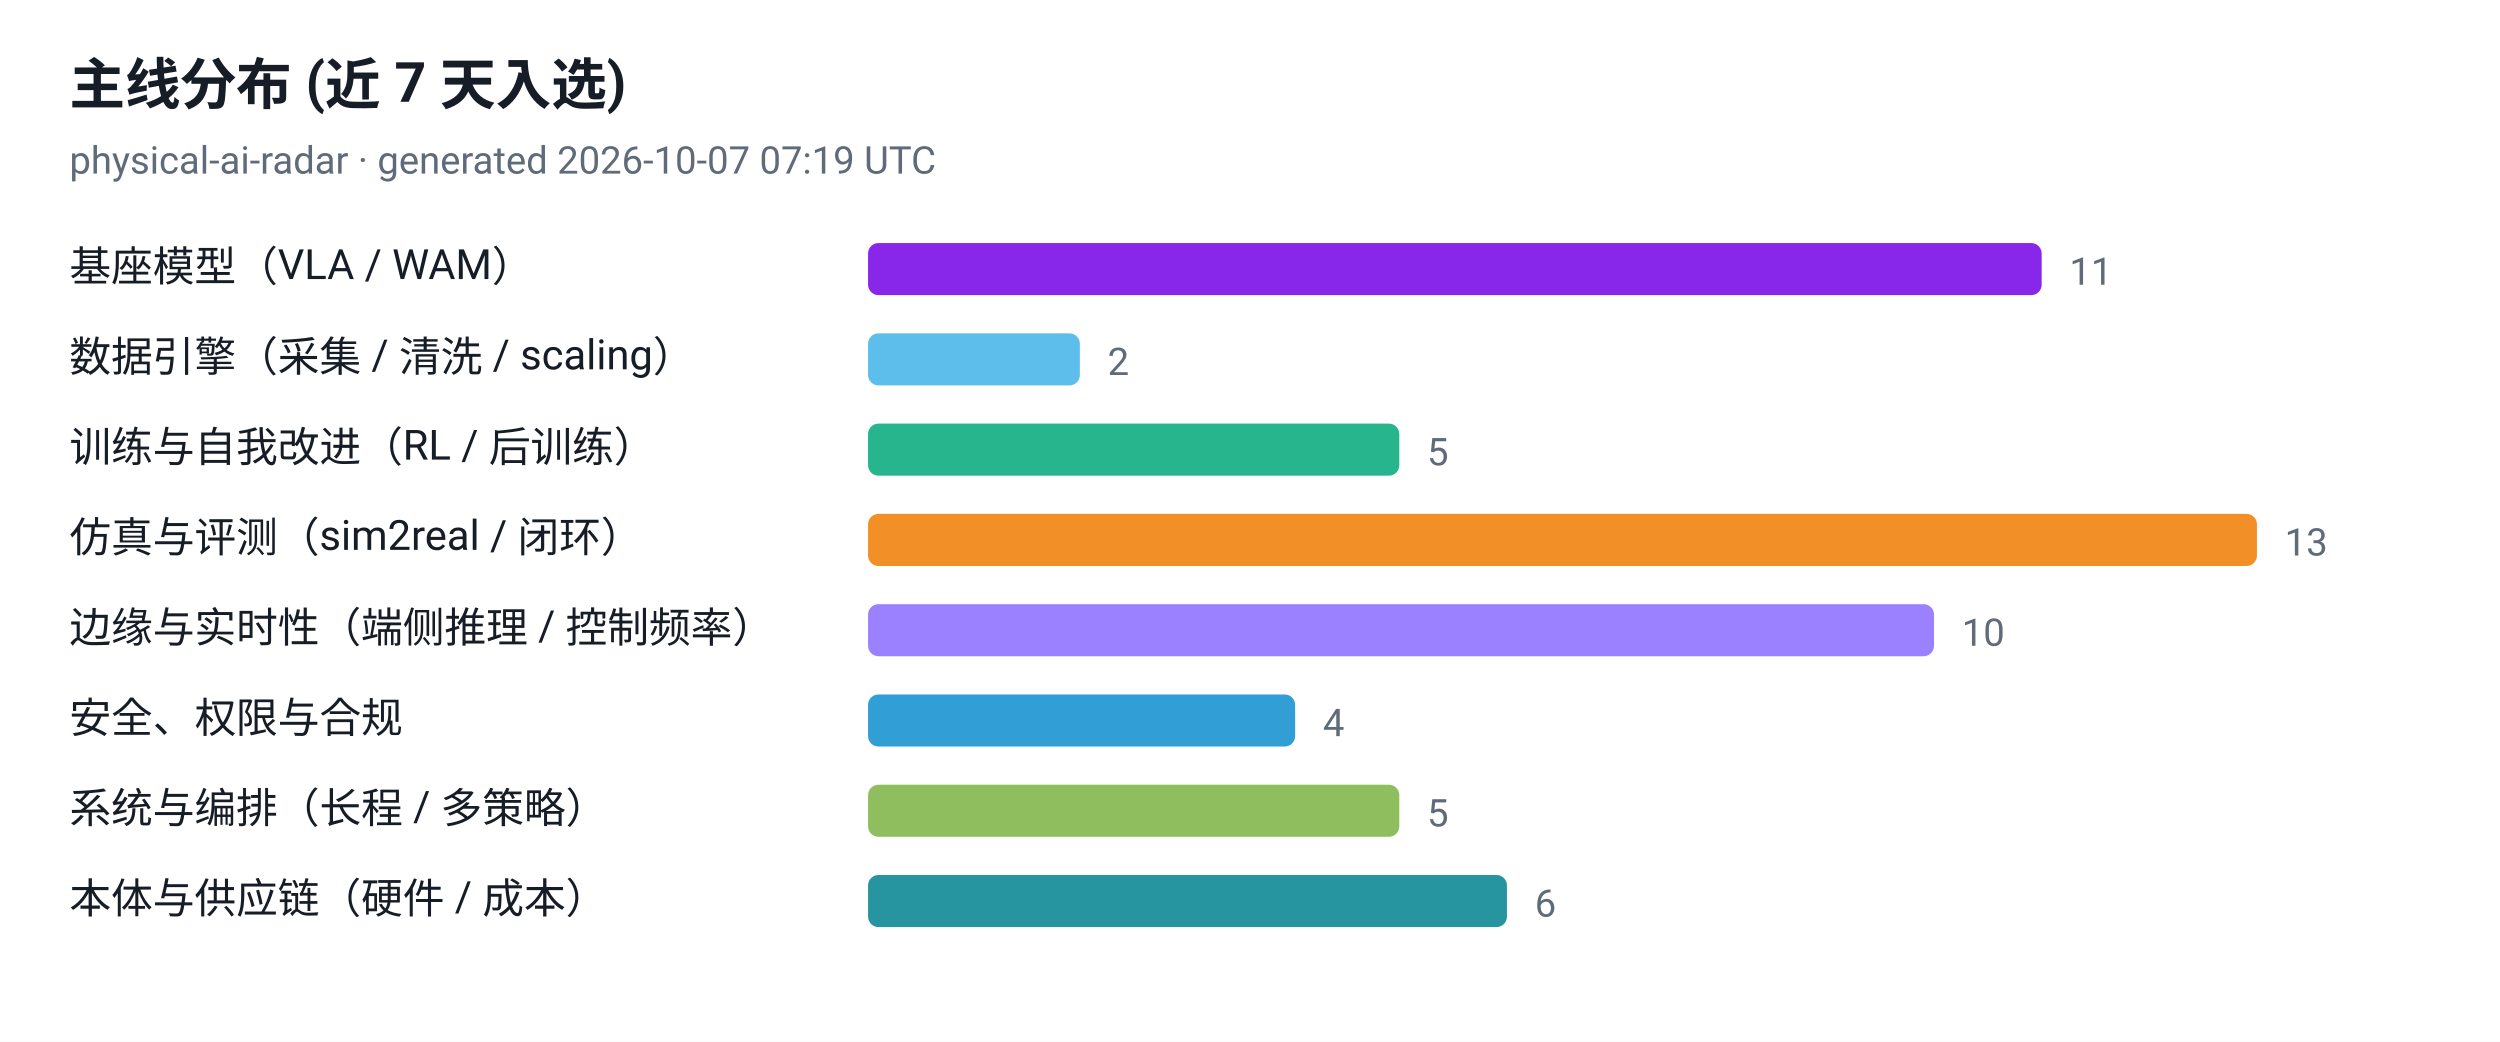
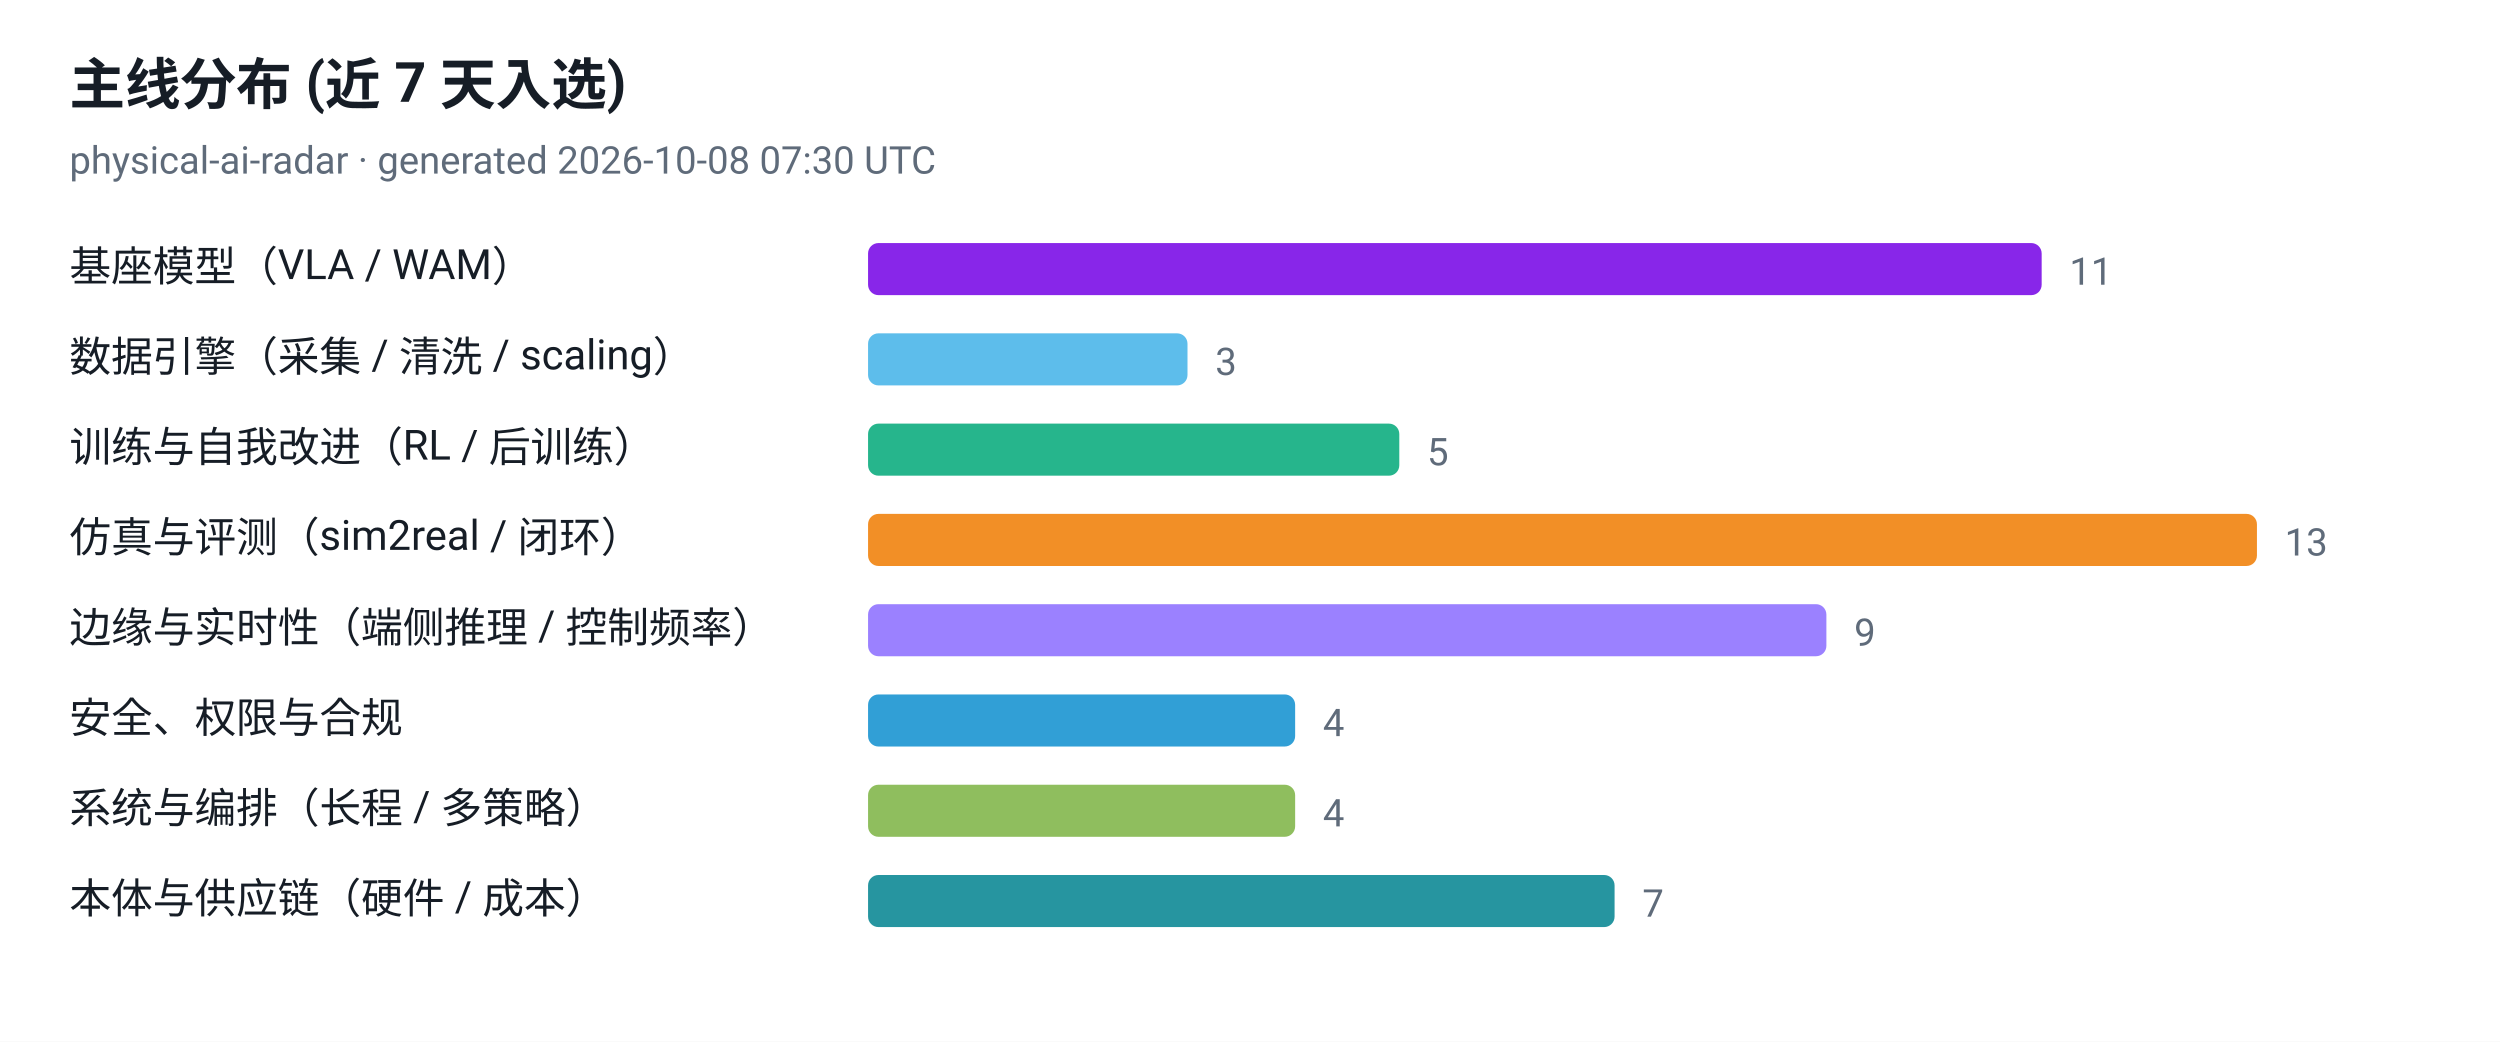
<svg xmlns="http://www.w3.org/2000/svg" viewBox="0 0 720 300" width="720" height="300" role="img" aria-label="主线分布 (近 7 天入选)">
  <style>
  .plate { fill: #ffffff }
  .ink { fill: #161d26 }
  .muted { fill: #5f6b7a }
  .grid { stroke: #e3e9ef }
  @media (prefers-color-scheme: dark) {
    .plate { fill: #0d1117 }
    .ink { fill: #e6edf3 }
    .muted { fill: #8b949e }
    .grid { stroke: #30363d }
  }
</style>
  <rect class="plate" width="720" height="300" />
  <text x="20" y="30" font-family="ui-sans-serif, -apple-system, 'Segoe UI', Roboto, Helvetica, Arial, sans-serif" font-size="16" font-weight="700" class="ink">主线分布 (近 7 天入选)</text>
-   <text x="20" y="50" font-family="ui-sans-serif, -apple-system, 'Segoe UI', Roboto, Helvetica, Arial, sans-serif" font-size="11" class="muted">physical-ai-radar · generated 2026-10-07 07:19 UTC</text>
+   <text x="20" y="50" font-family="ui-sans-serif, -apple-system, 'Segoe UI', Roboto, Helvetica, Arial, sans-serif" font-size="11" class="muted">physical-ai-radar · generated 2026-10-08 07:30 UTC</text>
  <text x="20" y="81" font-family="ui-sans-serif, -apple-system, 'Segoe UI', Roboto, Helvetica, Arial, sans-serif" font-size="12" class="ink">基座模型（VLA / WAM）</text>
  <rect x="250" y="70" width="338" height="15" rx="3" fill="#7300e5" fill-opacity="0.85" />
  <text x="596" y="82" font-family="ui-sans-serif, -apple-system, 'Segoe UI', Roboto, Helvetica, Arial, sans-serif" font-size="11" class="muted">11</text>
  <text x="20" y="107" font-family="ui-sans-serif, -apple-system, 'Segoe UI', Roboto, Helvetica, Arial, sans-serif" font-size="12" class="ink">数据引擎（采集 / 清洗 / scaling）</text>
-   <rect x="250" y="96" width="61" height="15" rx="3" fill="#41b1e8" fill-opacity="0.85" />
-   <text x="319" y="108" font-family="ui-sans-serif, -apple-system, 'Segoe UI', Roboto, Helvetica, Arial, sans-serif" font-size="11" class="muted">2</text>
+   <rect x="250" y="96" width="92" height="15" rx="3" fill="#41b1e8" fill-opacity="0.85" />
+   <text x="350" y="108" font-family="ui-sans-serif, -apple-system, 'Segoe UI', Roboto, Helvetica, Arial, sans-serif" font-size="11" class="muted">3</text>
  <text x="20" y="133" font-family="ui-sans-serif, -apple-system, 'Segoe UI', Roboto, Helvetica, Arial, sans-serif" font-size="12" class="ink">训练与自我改进（RL / 后训练）</text>
  <rect x="250" y="122" width="153" height="15" rx="3" fill="#00a878" fill-opacity="0.85" />
  <text x="411" y="134" font-family="ui-sans-serif, -apple-system, 'Segoe UI', Roboto, Helvetica, Arial, sans-serif" font-size="11" class="muted">5</text>
  <text x="20" y="159" font-family="ui-sans-serif, -apple-system, 'Segoe UI', Roboto, Helvetica, Arial, sans-serif" font-size="12" class="ink">仿真与评测（sim2real / 闭环）</text>
  <rect x="250" y="148" width="400" height="15" rx="3" fill="#f07c00" fill-opacity="0.85" />
  <text x="658" y="160" font-family="ui-sans-serif, -apple-system, 'Segoe UI', Roboto, Helvetica, Arial, sans-serif" font-size="11" class="muted">13</text>
  <text x="20" y="185" font-family="ui-sans-serif, -apple-system, 'Segoe UI', Roboto, Helvetica, Arial, sans-serif" font-size="12" class="ink">边缘与实时性（端侧推理 / 控制频率）</text>
-   <rect x="250" y="174" width="307" height="15" rx="3" fill="#8a6bff" fill-opacity="0.85" />
-   <text x="565" y="186" font-family="ui-sans-serif, -apple-system, 'Segoe UI', Roboto, Helvetica, Arial, sans-serif" font-size="11" class="muted">10</text>
+   <rect x="250" y="174" width="276" height="15" rx="3" fill="#8a6bff" fill-opacity="0.85" />
+   <text x="534" y="186" font-family="ui-sans-serif, -apple-system, 'Segoe UI', Roboto, Helvetica, Arial, sans-serif" font-size="11" class="muted">9</text>
  <text x="20" y="211" font-family="ui-sans-serif, -apple-system, 'Segoe UI', Roboto, Helvetica, Arial, sans-serif" font-size="12" class="ink">安全、权限与合规</text>
  <rect x="250" y="200" width="123" height="15" rx="3" fill="#0d8ecf" fill-opacity="0.85" />
  <text x="381" y="212" font-family="ui-sans-serif, -apple-system, 'Segoe UI', Roboto, Helvetica, Arial, sans-serif" font-size="11" class="muted">4</text>
  <text x="20" y="237" font-family="ui-sans-serif, -apple-system, 'Segoe UI', Roboto, Helvetica, Arial, sans-serif" font-size="12" class="ink">系统与编排（长程 / 多策略）</text>
-   <rect x="250" y="226" width="153" height="15" rx="3" fill="#7cb342" fill-opacity="0.85" />
-   <text x="411" y="238" font-family="ui-sans-serif, -apple-system, 'Segoe UI', Roboto, Helvetica, Arial, sans-serif" font-size="11" class="muted">5</text>
+   <rect x="250" y="226" width="123" height="15" rx="3" fill="#7cb342" fill-opacity="0.85" />
+   <text x="381" y="238" font-family="ui-sans-serif, -apple-system, 'Segoe UI', Roboto, Helvetica, Arial, sans-serif" font-size="11" class="muted">4</text>
  <text x="20" y="263" font-family="ui-sans-serif, -apple-system, 'Segoe UI', Roboto, Helvetica, Arial, sans-serif" font-size="12" class="ink">本体与供应链（硬件 / 成本）</text>
-   <rect x="250" y="252" width="184" height="15" rx="3" fill="#00838f" fill-opacity="0.85" />
-   <text x="442" y="264" font-family="ui-sans-serif, -apple-system, 'Segoe UI', Roboto, Helvetica, Arial, sans-serif" font-size="11" class="muted">6</text>
+   <rect x="250" y="252" width="215" height="15" rx="3" fill="#00838f" fill-opacity="0.85" />
+   <text x="473" y="264" font-family="ui-sans-serif, -apple-system, 'Segoe UI', Roboto, Helvetica, Arial, sans-serif" font-size="11" class="muted">7</text>
</svg>
